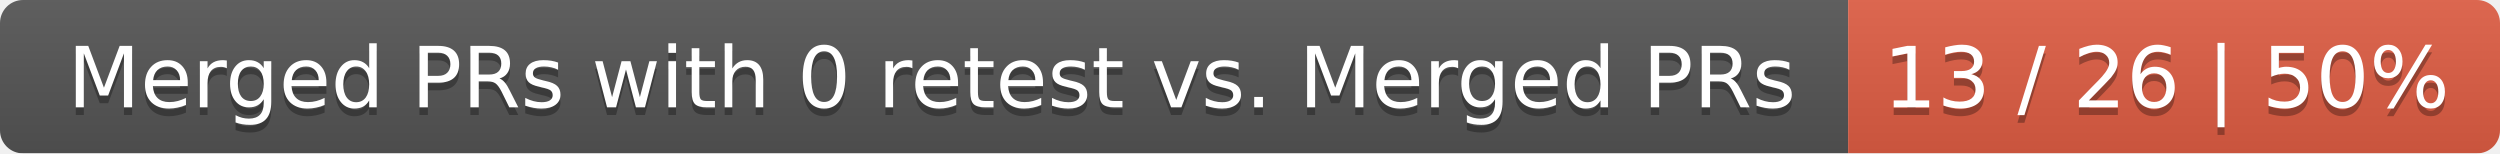
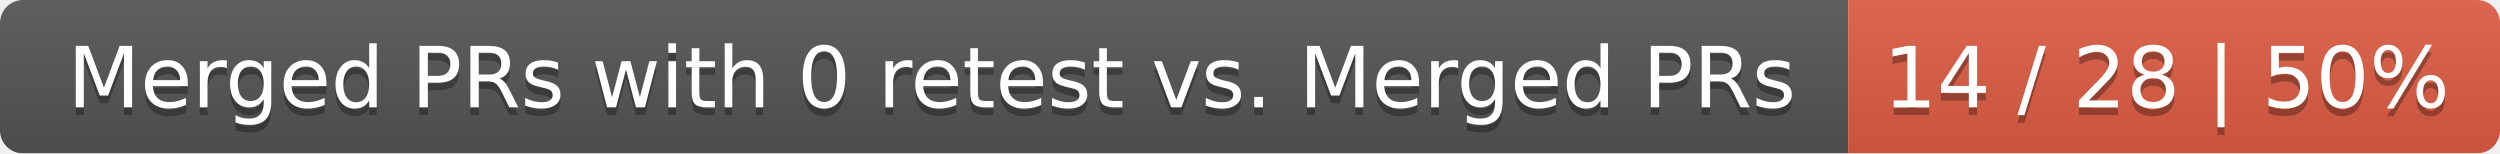
<svg xmlns="http://www.w3.org/2000/svg" width="326" height="20">
  <linearGradient id="smooth" x2="0" y2="100%">
    <stop offset="0" stop-color="#bbb" stop-opacity=".1" />
    <stop offset="1" stop-opacity=".1" />
  </linearGradient>
  <mask id="round">
    <rect width="326" height="20" rx="3" fill="#fff" />
  </mask>
  <g mask="url(#round)">
    <rect width="241" height="20" fill="#555" />
    <rect x="241" width="85" height="20" fill="#e05d44" />
    <rect width="326" height="20" fill="url(#smooth)" />
  </g>
  <g fill="#fff" text-anchor="middle" font-family="DejaVu Sans,Verdana,Geneva,sans-serif" font-size="11">
    <text x="121.5" y="15" fill="#010101" fill-opacity=".3">Merged PRs with 0 retest vs. Merged PRs</text>
    <text x="121.5" y="14">Merged PRs with 0 retest vs. Merged PRs</text>
-     <text x="282.5" y="15" fill="#010101" fill-opacity=".3">13 / 26 | 50%</text>
-     <text x="282.5" y="14">13 / 26 | 50%</text>
+     <text x="282.5" y="15" fill="#010101" fill-opacity=".3">14 / 28 | 50%</text>
+     <text x="282.5" y="14">14 / 28 | 50%</text>
  </g>
</svg>
